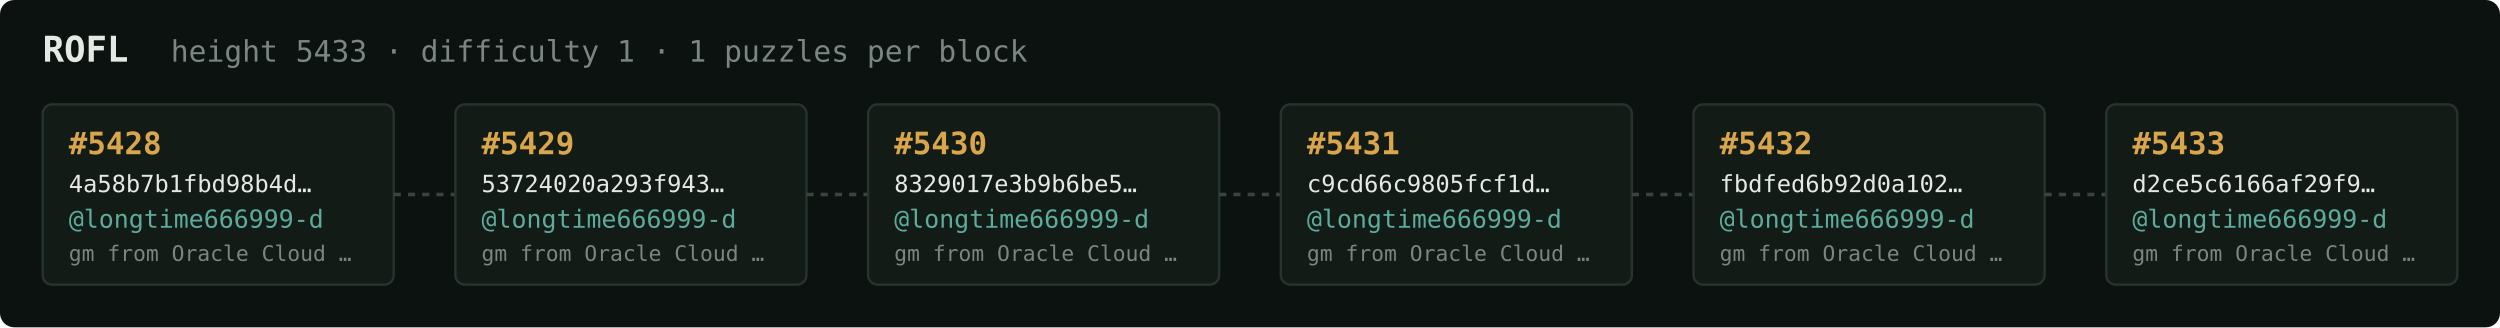
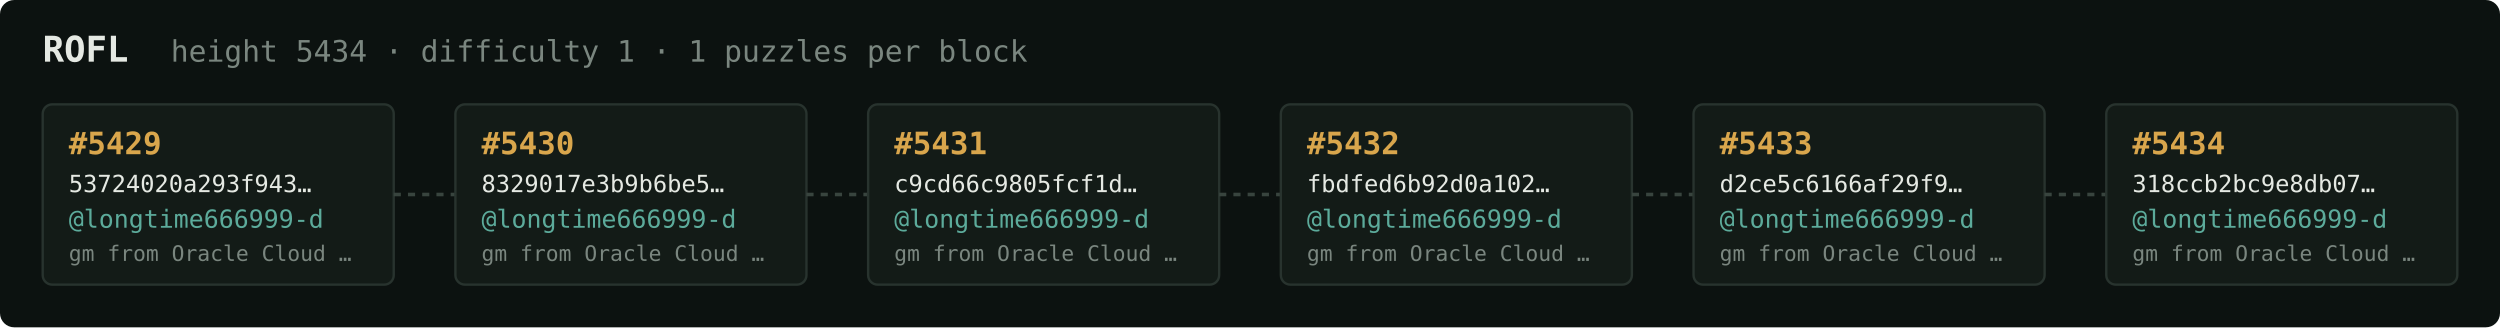
<svg xmlns="http://www.w3.org/2000/svg" width="1054" height="138" viewBox="0 0 1054 138" font-family="ui-monospace,SFMono-Regular,Menlo,monospace">
  <rect fill="#0c1210" width="1054" height="138" rx="6" />
  <text x="18" y="26" fill="#e5e9e3" font-size="15" font-weight="700">ROFL</text>
-   <text x="72" y="26" fill="#7a867f" font-size="12.5">height 5433 · difficulty 1 · 1 puzzles per block</text>
+   <text x="72" y="26" fill="#7a867f" font-size="12.5">height 5434 · difficulty 1 · 1 puzzles per block</text>
  <rect x="18" y="44" width="148" height="76" rx="4" fill="#131b17" stroke="#28332e" stroke-width="1" />
-   <text x="29" y="65" fill="#d9a64c" font-size="13" font-weight="700">#5428</text>
-   <text x="29" y="81" fill="#e5e9e3" font-size="10">4a58b7b1fbd98b4d…</text>
+   <text x="29" y="65" fill="#d9a64c" font-size="13" font-weight="700">#5429</text>
+   <text x="29" y="81" fill="#e5e9e3" font-size="10">53724020a293f943…</text>
  <text x="29" y="96" fill="#5cab9b" font-size="10.5">@longtime666999-d</text>
  <text x="29" y="110" fill="#7a867f" font-size="9">gm from Oracle Cloud …</text>
  <line x1="166" y1="82.0" x2="192" y2="82.0" stroke="#38443e" stroke-width="1.5" stroke-dasharray="3 3" />
  <rect x="192" y="44" width="148" height="76" rx="4" fill="#131b17" stroke="#28332e" stroke-width="1" />
-   <text x="203" y="65" fill="#d9a64c" font-size="13" font-weight="700">#5429</text>
-   <text x="203" y="81" fill="#e5e9e3" font-size="10">53724020a293f943…</text>
+   <text x="203" y="65" fill="#d9a64c" font-size="13" font-weight="700">#5430</text>
+   <text x="203" y="81" fill="#e5e9e3" font-size="10">8329017e3b9b6be5…</text>
  <text x="203" y="96" fill="#5cab9b" font-size="10.5">@longtime666999-d</text>
  <text x="203" y="110" fill="#7a867f" font-size="9">gm from Oracle Cloud …</text>
  <line x1="340" y1="82.0" x2="366" y2="82.0" stroke="#38443e" stroke-width="1.5" stroke-dasharray="3 3" />
  <rect x="366" y="44" width="148" height="76" rx="4" fill="#131b17" stroke="#28332e" stroke-width="1" />
-   <text x="377" y="65" fill="#d9a64c" font-size="13" font-weight="700">#5430</text>
-   <text x="377" y="81" fill="#e5e9e3" font-size="10">8329017e3b9b6be5…</text>
+   <text x="377" y="65" fill="#d9a64c" font-size="13" font-weight="700">#5431</text>
+   <text x="377" y="81" fill="#e5e9e3" font-size="10">c9cd66c9805fcf1d…</text>
  <text x="377" y="96" fill="#5cab9b" font-size="10.5">@longtime666999-d</text>
  <text x="377" y="110" fill="#7a867f" font-size="9">gm from Oracle Cloud …</text>
  <line x1="514" y1="82.0" x2="540" y2="82.0" stroke="#38443e" stroke-width="1.5" stroke-dasharray="3 3" />
  <rect x="540" y="44" width="148" height="76" rx="4" fill="#131b17" stroke="#28332e" stroke-width="1" />
-   <text x="551" y="65" fill="#d9a64c" font-size="13" font-weight="700">#5431</text>
-   <text x="551" y="81" fill="#e5e9e3" font-size="10">c9cd66c9805fcf1d…</text>
+   <text x="551" y="65" fill="#d9a64c" font-size="13" font-weight="700">#5432</text>
+   <text x="551" y="81" fill="#e5e9e3" font-size="10">fbdfed6b92d0a102…</text>
  <text x="551" y="96" fill="#5cab9b" font-size="10.5">@longtime666999-d</text>
  <text x="551" y="110" fill="#7a867f" font-size="9">gm from Oracle Cloud …</text>
  <line x1="688" y1="82.0" x2="714" y2="82.0" stroke="#38443e" stroke-width="1.5" stroke-dasharray="3 3" />
  <rect x="714" y="44" width="148" height="76" rx="4" fill="#131b17" stroke="#28332e" stroke-width="1" />
-   <text x="725" y="65" fill="#d9a64c" font-size="13" font-weight="700">#5432</text>
-   <text x="725" y="81" fill="#e5e9e3" font-size="10">fbdfed6b92d0a102…</text>
+   <text x="725" y="65" fill="#d9a64c" font-size="13" font-weight="700">#5433</text>
+   <text x="725" y="81" fill="#e5e9e3" font-size="10">d2ce5c6166af29f9…</text>
  <text x="725" y="96" fill="#5cab9b" font-size="10.5">@longtime666999-d</text>
  <text x="725" y="110" fill="#7a867f" font-size="9">gm from Oracle Cloud …</text>
  <line x1="862" y1="82.0" x2="888" y2="82.0" stroke="#38443e" stroke-width="1.5" stroke-dasharray="3 3" />
  <rect x="888" y="44" width="148" height="76" rx="4" fill="#131b17" stroke="#28332e" stroke-width="1" />
-   <text x="899" y="65" fill="#d9a64c" font-size="13" font-weight="700">#5433</text>
-   <text x="899" y="81" fill="#e5e9e3" font-size="10">d2ce5c6166af29f9…</text>
+   <text x="899" y="65" fill="#d9a64c" font-size="13" font-weight="700">#5434</text>
+   <text x="899" y="81" fill="#e5e9e3" font-size="10">318ccb2bc9e8db07…</text>
  <text x="899" y="96" fill="#5cab9b" font-size="10.5">@longtime666999-d</text>
  <text x="899" y="110" fill="#7a867f" font-size="9">gm from Oracle Cloud …</text>
</svg>
